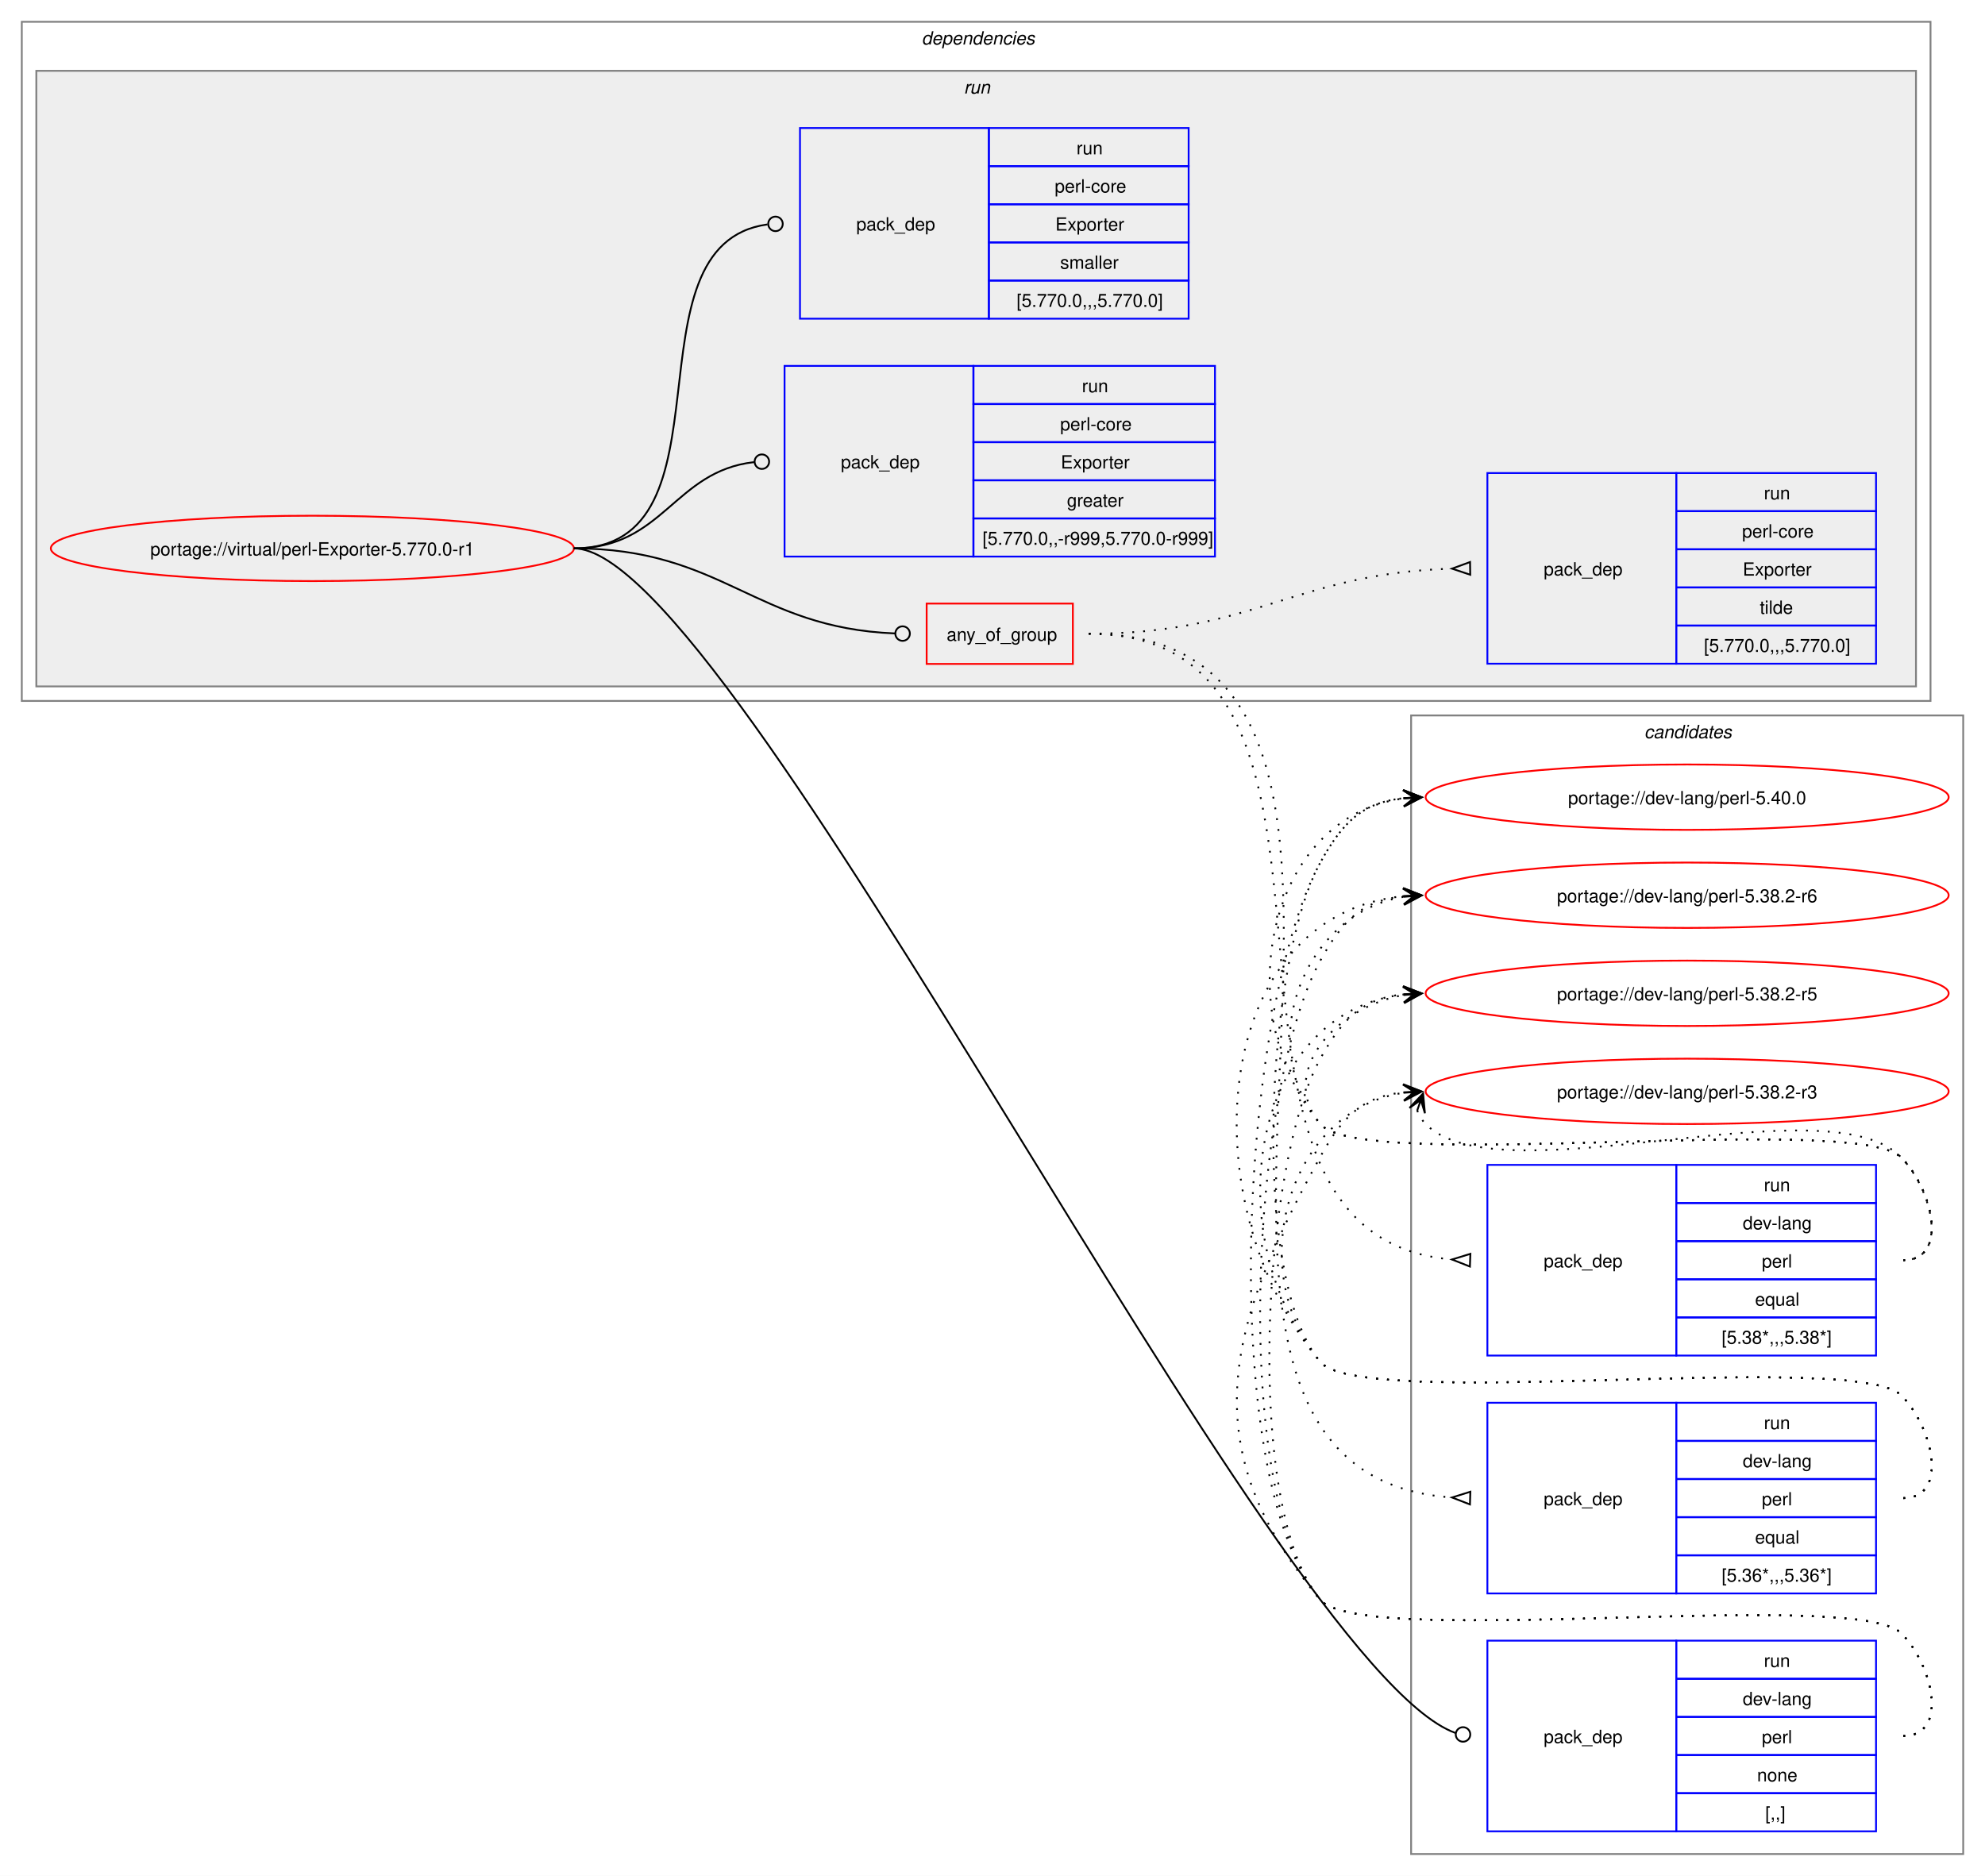
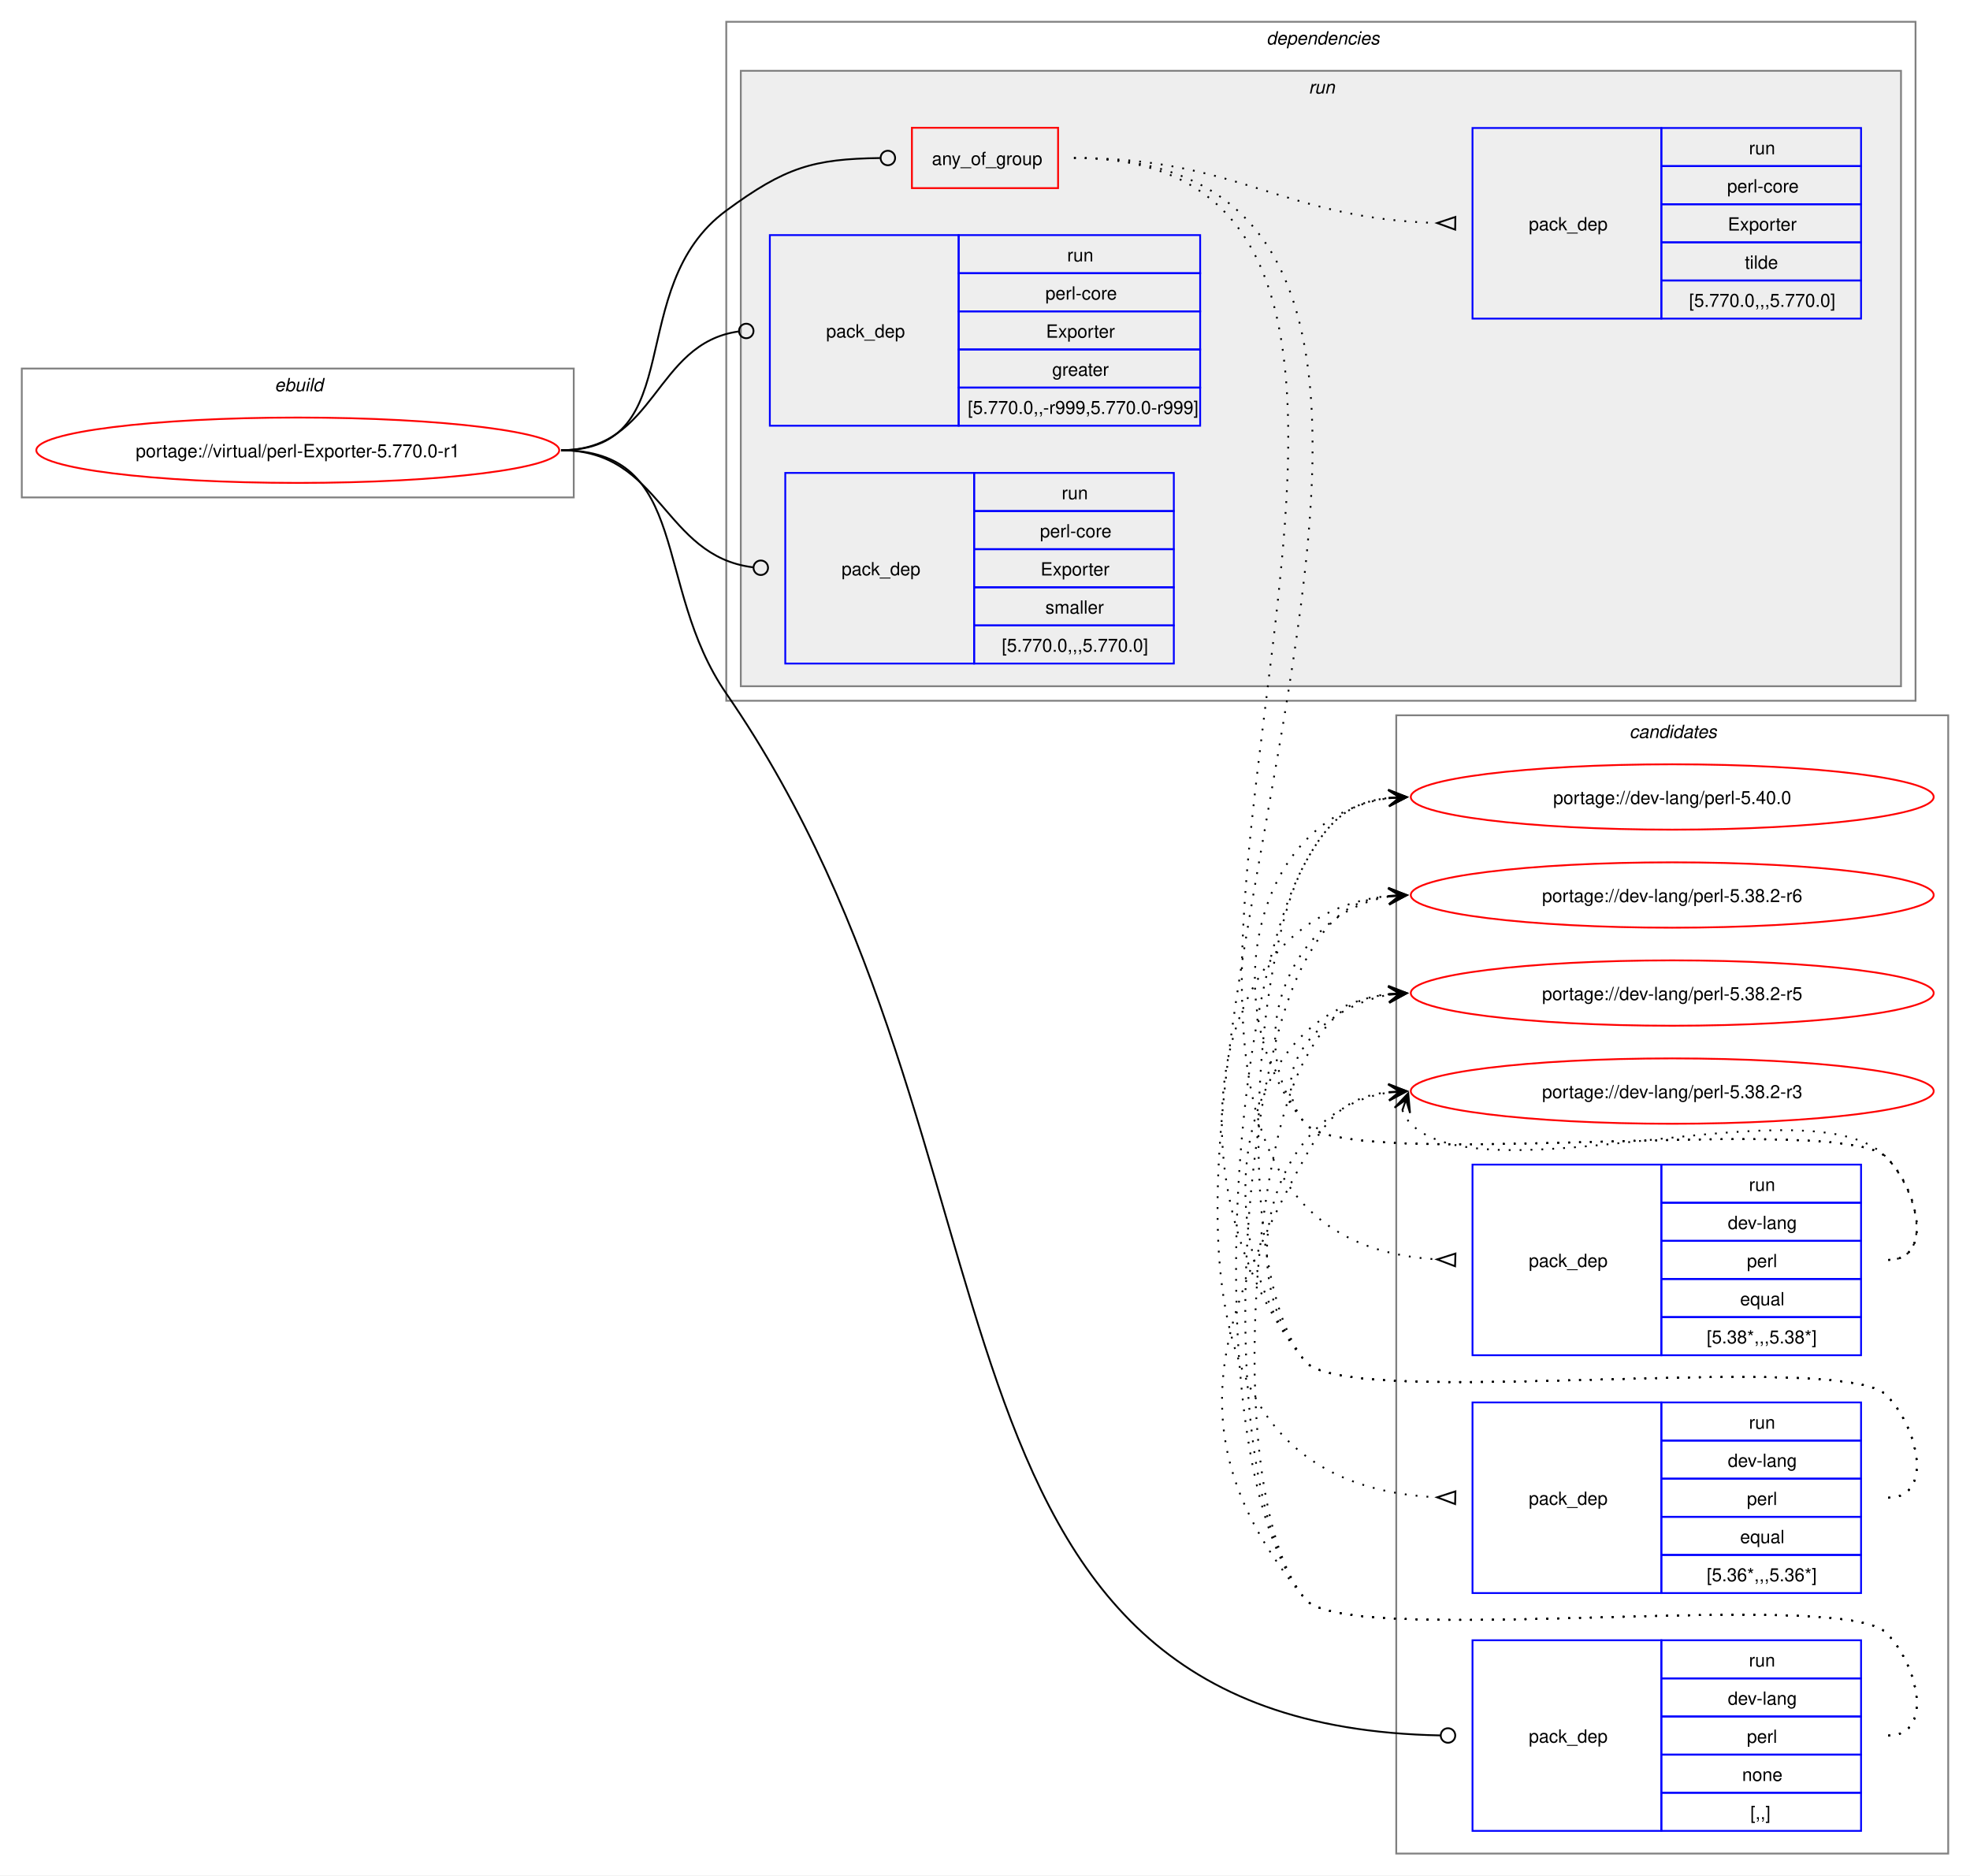
- <svg xmlns="http://www.w3.org/2000/svg" xmlns:xlink="http://www.w3.org/1999/xlink" width="1093pt" height="1033pt" viewBox="0.00 0.00 1093.00 1033.00">
+ <svg xmlns="http://www.w3.org/2000/svg" xmlns:xlink="http://www.w3.org/1999/xlink" width="1085pt" height="1033pt" viewBox="0.00 0.00 1085.00 1033.00">
  <g id="graph0" class="graph" transform="scale(1 1) rotate(0) translate(4 1029)">
-     <polygon fill="white" stroke="none" points="-4,4 -4,-1029 1089,-1029 1089,4 -4,4" />
+     <polygon fill="white" stroke="none" points="-4,4 -4,-1029 1081,-1029 1081,4 -4,4" />
    <g id="clust13" class="cluster">
-       <polygon fill="none" stroke="gray" points="773,-8 773,-635 1077,-635 1077,-8 773,-8" />
-       <text text-anchor="start" x="901.38" y="-622.5" font-family="Helvetica,sans-Serif" font-style="italic" font-size="10.00">candidates</text>
+       <polygon fill="none" stroke="gray" points="765,-8 765,-635 1069,-635 1069,-8 765,-8" />
+       <text text-anchor="start" x="893.38" y="-622.5" font-family="Helvetica,sans-Serif" font-style="italic" font-size="10.00">candidates</text>
+     </g>
+     <g id="clust1" class="cluster">
+       <polygon fill="none" stroke="gray" points="8,-755 8,-826 312,-826 312,-755 8,-755" />
+       <text text-anchor="start" x="147.25" y="-813.5" font-family="Helvetica,sans-Serif" font-style="italic" font-size="10.00">ebuild</text>
    </g>
    <g id="clust2" class="cluster">
-       <polygon fill="none" stroke="gray" points="8,-643 8,-1017 1059,-1017 1059,-643 8,-643" />
-       <text text-anchor="start" x="503.5" y="-1004.5" font-family="Helvetica,sans-Serif" font-style="italic" font-size="10.00">dependencies</text>
+       <polygon fill="none" stroke="gray" points="396,-643 396,-1017 1051,-1017 1051,-643 396,-643" />
+       <text text-anchor="start" x="693.5" y="-1004.5" font-family="Helvetica,sans-Serif" font-style="italic" font-size="10.00">dependencies</text>
    </g>
    <g id="clust5" class="cluster">
-       <polygon fill="#eeeeee" stroke="gray" points="16,-651 16,-990 1051,-990 1051,-651 16,-651" />
-       <text text-anchor="start" x="526.75" y="-977.5" font-family="Helvetica,sans-Serif" font-style="italic" font-size="10.00">run</text>
+       <polygon fill="#eeeeee" stroke="gray" points="404,-651 404,-990 1043,-990 1043,-651 404,-651" />
+       <text text-anchor="start" x="716.75" y="-977.5" font-family="Helvetica,sans-Serif" font-style="italic" font-size="10.00">run</text>
    </g>
    <g id="node1" class="node">
      <g id="a_node1">
        <a xlink:href="../virtual/perl-Exporter-5.770.0-r1.svg" xlink:title="portage://virtual/perl-Exporter-5.770.0-r1">
-           <ellipse fill="none" stroke="red" cx="168" cy="-727" rx="144" ry="18" />
-           <text text-anchor="middle" x="168" y="-723.12" font-family="Helvetica,sans-Serif" font-size="10.00">portage://virtual/perl-Exporter-5.770.0-r1</text>
+           <ellipse fill="none" stroke="red" cx="160" cy="-781" rx="144" ry="18" />
+           <text text-anchor="middle" x="160" y="-777.12" font-family="Helvetica,sans-Serif" font-size="10.00">portage://virtual/perl-Exporter-5.770.0-r1</text>
        </a>
      </g>
    </g>
    <g id="node2" class="node">
-       <polygon fill="none" stroke="red" points="506.25,-663.38 506.25,-696.62 586.75,-696.62 586.75,-663.38 506.25,-663.38" />
-       <text text-anchor="start" x="517.25" y="-676.12" font-family="Helvetica,sans-Serif" font-size="10.00">any_of_group</text>
+       <polygon fill="none" stroke="red" points="498.25,-925.38 498.25,-958.62 578.75,-958.62 578.75,-925.38 498.25,-925.38" />
+       <text text-anchor="start" x="509.25" y="-938.12" font-family="Helvetica,sans-Serif" font-size="10.00">any_of_group</text>
    </g>
    <g id="edge4" class="edge">
-       <path fill="none" stroke="black" d="M312,-727C394.06,-727 411.28,-683.25 488.78,-680.17" />
-       <ellipse fill="none" stroke="black" cx="493" cy="-680.09" rx="4" ry="4" />
+       <path fill="none" stroke="black" d="M305,-781C376.26,-781 338.59,-870.79 396,-913 428.59,-936.96 443.79,-941.43 480.73,-941.95" />
+       <ellipse fill="none" stroke="black" cx="485" cy="-941.97" rx="4" ry="4" />
    </g>
    <g id="node6" class="node">
-       <polygon fill="none" stroke="blue" points="815,-20.5 815,-125.5 919,-125.5 919,-20.5 815,-20.5" />
-       <text text-anchor="start" x="846" y="-69.12" font-family="Helvetica,sans-Serif" font-size="10.00">pack_dep</text>
-       <polygon fill="none" stroke="blue" points="919,-104.5 919,-125.5 1029,-125.5 1029,-104.5 919,-104.5" />
-       <text text-anchor="start" x="967.25" y="-111" font-family="Helvetica,sans-Serif" font-size="10.00">run</text>
-       <polygon fill="none" stroke="blue" points="919,-83.5 919,-104.5 1029,-104.5 1029,-83.5 919,-83.5" />
-       <text text-anchor="start" x="955.62" y="-90" font-family="Helvetica,sans-Serif" font-size="10.00">dev-lang</text>
-       <polygon fill="none" stroke="blue" points="919,-62.5 919,-83.5 1029,-83.5 1029,-62.5 919,-62.5" />
-       <text text-anchor="start" x="966.12" y="-69" font-family="Helvetica,sans-Serif" font-size="10.00">perl</text>
-       <polygon fill="none" stroke="blue" points="919,-41.5 919,-62.5 1029,-62.5 1029,-41.5 919,-41.5" />
-       <text text-anchor="start" x="963.5" y="-48" font-family="Helvetica,sans-Serif" font-size="10.00">none</text>
-       <polygon fill="none" stroke="blue" points="919,-20.5 919,-41.5 1029,-41.5 1029,-20.5 919,-20.5" />
-       <text text-anchor="start" x="968" y="-27" font-family="Helvetica,sans-Serif" font-size="10.00">[,,]</text>
+       <polygon fill="none" stroke="blue" points="807,-20.5 807,-125.5 911,-125.5 911,-20.5 807,-20.5" />
+       <text text-anchor="start" x="838" y="-69.12" font-family="Helvetica,sans-Serif" font-size="10.00">pack_dep</text>
+       <polygon fill="none" stroke="blue" points="911,-104.5 911,-125.5 1021,-125.5 1021,-104.5 911,-104.5" />
+       <text text-anchor="start" x="959.25" y="-111" font-family="Helvetica,sans-Serif" font-size="10.00">run</text>
+       <polygon fill="none" stroke="blue" points="911,-83.5 911,-104.5 1021,-104.5 1021,-83.5 911,-83.5" />
+       <text text-anchor="start" x="947.62" y="-90" font-family="Helvetica,sans-Serif" font-size="10.00">dev-lang</text>
+       <polygon fill="none" stroke="blue" points="911,-62.5 911,-83.5 1021,-83.5 1021,-62.5 911,-62.5" />
+       <text text-anchor="start" x="958.12" y="-69" font-family="Helvetica,sans-Serif" font-size="10.00">perl</text>
+       <polygon fill="none" stroke="blue" points="911,-41.5 911,-62.5 1021,-62.5 1021,-41.5 911,-41.5" />
+       <text text-anchor="start" x="955.5" y="-48" font-family="Helvetica,sans-Serif" font-size="10.00">none</text>
+       <polygon fill="none" stroke="blue" points="911,-20.5 911,-41.5 1021,-41.5 1021,-20.5 911,-20.5" />
+       <text text-anchor="start" x="960" y="-27" font-family="Helvetica,sans-Serif" font-size="10.00">[,,]</text>
    </g>
    <g id="edge5" class="edge">
-       <path fill="none" stroke="black" d="M312,-727C400.4,-727 696.85,-110.76 797.44,-74.65" />
-       <ellipse fill="none" stroke="black" cx="801.58" cy="-73.85" rx="4" ry="4" />
+       <path fill="none" stroke="black" d="M305,-781C376.99,-781 355.13,-706.26 396,-647 571.19,-392.99 488.12,-78.89 789.43,-73.08" />
+       <ellipse fill="none" stroke="black" cx="793.5" cy="-73.04" rx="4" ry="4" />
    </g>
    <g id="node7" class="node">
-       <polygon fill="none" stroke="blue" points="428,-722.5 428,-827.5 532,-827.5 532,-722.5 428,-722.5" />
-       <text text-anchor="start" x="459" y="-771.12" font-family="Helvetica,sans-Serif" font-size="10.00">pack_dep</text>
-       <polygon fill="none" stroke="blue" points="532,-806.5 532,-827.5 665,-827.5 665,-806.5 532,-806.5" />
-       <text text-anchor="start" x="591.75" y="-813" font-family="Helvetica,sans-Serif" font-size="10.00">run</text>
-       <polygon fill="none" stroke="blue" points="532,-785.5 532,-806.5 665,-806.5 665,-785.5 532,-785.5" />
-       <text text-anchor="start" x="579.75" y="-792" font-family="Helvetica,sans-Serif" font-size="10.00">perl-core</text>
-       <polygon fill="none" stroke="blue" points="532,-764.5 532,-785.5 665,-785.5 665,-764.5 532,-764.5" />
-       <text text-anchor="start" x="580.12" y="-771" font-family="Helvetica,sans-Serif" font-size="10.00">Exporter</text>
-       <polygon fill="none" stroke="blue" points="532,-743.5 532,-764.5 665,-764.5 665,-743.5 532,-743.5" />
-       <text text-anchor="start" x="583.5" y="-750" font-family="Helvetica,sans-Serif" font-size="10.00">greater</text>
-       <polygon fill="none" stroke="blue" points="532,-722.5 532,-743.5 665,-743.5 665,-722.5 532,-722.5" />
-       <text text-anchor="start" x="537" y="-729" font-family="Helvetica,sans-Serif" font-size="10.00">[5.770.0,,-r999,5.770.0-r999]</text>
+       <polygon fill="none" stroke="blue" points="420,-794.5 420,-899.5 524,-899.5 524,-794.5 420,-794.5" />
+       <text text-anchor="start" x="451" y="-843.12" font-family="Helvetica,sans-Serif" font-size="10.00">pack_dep</text>
+       <polygon fill="none" stroke="blue" points="524,-878.5 524,-899.5 657,-899.5 657,-878.5 524,-878.5" />
+       <text text-anchor="start" x="583.75" y="-885" font-family="Helvetica,sans-Serif" font-size="10.00">run</text>
+       <polygon fill="none" stroke="blue" points="524,-857.5 524,-878.5 657,-878.5 657,-857.5 524,-857.5" />
+       <text text-anchor="start" x="571.75" y="-864" font-family="Helvetica,sans-Serif" font-size="10.00">perl-core</text>
+       <polygon fill="none" stroke="blue" points="524,-836.5 524,-857.5 657,-857.5 657,-836.5 524,-836.5" />
+       <text text-anchor="start" x="572.12" y="-843" font-family="Helvetica,sans-Serif" font-size="10.00">Exporter</text>
+       <polygon fill="none" stroke="blue" points="524,-815.5 524,-836.5 657,-836.5 657,-815.5 524,-815.5" />
+       <text text-anchor="start" x="575.5" y="-822" font-family="Helvetica,sans-Serif" font-size="10.00">greater</text>
+       <polygon fill="none" stroke="blue" points="524,-794.5 524,-815.5 657,-815.5 657,-794.5 524,-794.5" />
+       <text text-anchor="start" x="529" y="-801" font-family="Helvetica,sans-Serif" font-size="10.00">[5.770.0,,-r999,5.770.0-r999]</text>
    </g>
    <g id="edge6" class="edge">
-       <path fill="none" stroke="black" d="M312,-727C361.45,-727 366.96,-769.54 411.26,-774.52" />
-       <ellipse fill="none" stroke="black" cx="415.51" cy="-774.76" rx="4" ry="4" />
+       <path fill="none" stroke="black" d="M305,-781C357.53,-781 356.17,-839.74 402.6,-846.39" />
+       <ellipse fill="none" stroke="black" cx="407.01" cy="-846.69" rx="4" ry="4" />
    </g>
    <g id="node8" class="node">
-       <polygon fill="none" stroke="blue" points="436.5,-853.5 436.5,-958.5 540.5,-958.5 540.5,-853.5 436.5,-853.5" />
-       <text text-anchor="start" x="467.5" y="-902.12" font-family="Helvetica,sans-Serif" font-size="10.00">pack_dep</text>
-       <polygon fill="none" stroke="blue" points="540.5,-937.5 540.5,-958.5 650.5,-958.5 650.5,-937.5 540.5,-937.5" />
-       <text text-anchor="start" x="588.75" y="-944" font-family="Helvetica,sans-Serif" font-size="10.00">run</text>
-       <polygon fill="none" stroke="blue" points="540.5,-916.5 540.5,-937.5 650.5,-937.5 650.5,-916.5 540.5,-916.5" />
-       <text text-anchor="start" x="576.75" y="-923" font-family="Helvetica,sans-Serif" font-size="10.00">perl-core</text>
-       <polygon fill="none" stroke="blue" points="540.5,-895.5 540.5,-916.5 650.5,-916.5 650.5,-895.5 540.5,-895.5" />
-       <text text-anchor="start" x="577.12" y="-902" font-family="Helvetica,sans-Serif" font-size="10.00">Exporter</text>
-       <polygon fill="none" stroke="blue" points="540.5,-874.5 540.5,-895.5 650.5,-895.5 650.5,-874.5 540.5,-874.5" />
-       <text text-anchor="start" x="579.75" y="-881" font-family="Helvetica,sans-Serif" font-size="10.00">smaller</text>
-       <polygon fill="none" stroke="blue" points="540.5,-853.5 540.5,-874.5 650.5,-874.5 650.5,-853.5 540.5,-853.5" />
-       <text text-anchor="start" x="555.75" y="-860" font-family="Helvetica,sans-Serif" font-size="10.00">[5.770.0,,,5.770.0]</text>
+       <polygon fill="none" stroke="blue" points="428.5,-663.5 428.5,-768.5 532.5,-768.5 532.5,-663.5 428.5,-663.5" />
+       <text text-anchor="start" x="459.5" y="-712.12" font-family="Helvetica,sans-Serif" font-size="10.00">pack_dep</text>
+       <polygon fill="none" stroke="blue" points="532.5,-747.5 532.5,-768.5 642.5,-768.5 642.5,-747.5 532.5,-747.5" />
+       <text text-anchor="start" x="580.75" y="-754" font-family="Helvetica,sans-Serif" font-size="10.00">run</text>
+       <polygon fill="none" stroke="blue" points="532.5,-726.5 532.5,-747.5 642.5,-747.5 642.5,-726.5 532.5,-726.5" />
+       <text text-anchor="start" x="568.75" y="-733" font-family="Helvetica,sans-Serif" font-size="10.00">perl-core</text>
+       <polygon fill="none" stroke="blue" points="532.5,-705.5 532.5,-726.5 642.5,-726.5 642.5,-705.5 532.5,-705.5" />
+       <text text-anchor="start" x="569.12" y="-712" font-family="Helvetica,sans-Serif" font-size="10.00">Exporter</text>
+       <polygon fill="none" stroke="blue" points="532.5,-684.5 532.5,-705.5 642.5,-705.5 642.5,-684.5 532.5,-684.5" />
+       <text text-anchor="start" x="571.75" y="-691" font-family="Helvetica,sans-Serif" font-size="10.00">smaller</text>
+       <polygon fill="none" stroke="blue" points="532.5,-663.5 532.5,-684.5 642.5,-684.5 642.5,-663.5 532.5,-663.5" />
+       <text text-anchor="start" x="547.75" y="-670" font-family="Helvetica,sans-Serif" font-size="10.00">[5.770.0,,,5.770.0]</text>
    </g>
    <g id="edge7" class="edge">
-       <path fill="none" stroke="black" d="M312,-727C403.54,-727 337.54,-894.31 418.61,-905.42" />
-       <ellipse fill="none" stroke="black" cx="423.01" cy="-905.71" rx="4" ry="4" />
+       <path fill="none" stroke="black" d="M305,-781C360.43,-781 361.08,-722.67 410.73,-716.52" />
+       <ellipse fill="none" stroke="black" cx="415.01" cy="-716.27" rx="4" ry="4" />
    </g>
    <g id="node3" class="node">
-       <polygon fill="none" stroke="blue" points="815,-282.5 815,-387.5 919,-387.5 919,-282.5 815,-282.5" />
-       <text text-anchor="start" x="846" y="-331.12" font-family="Helvetica,sans-Serif" font-size="10.00">pack_dep</text>
-       <polygon fill="none" stroke="blue" points="919,-366.5 919,-387.5 1029,-387.5 1029,-366.5 919,-366.5" />
-       <text text-anchor="start" x="967.25" y="-373" font-family="Helvetica,sans-Serif" font-size="10.00">run</text>
-       <polygon fill="none" stroke="blue" points="919,-345.5 919,-366.5 1029,-366.5 1029,-345.5 919,-345.5" />
-       <text text-anchor="start" x="955.62" y="-352" font-family="Helvetica,sans-Serif" font-size="10.00">dev-lang</text>
-       <polygon fill="none" stroke="blue" points="919,-324.5 919,-345.5 1029,-345.5 1029,-324.5 919,-324.5" />
-       <text text-anchor="start" x="966.12" y="-331" font-family="Helvetica,sans-Serif" font-size="10.00">perl</text>
-       <polygon fill="none" stroke="blue" points="919,-303.5 919,-324.5 1029,-324.5 1029,-303.5 919,-303.5" />
-       <text text-anchor="start" x="962.38" y="-310" font-family="Helvetica,sans-Serif" font-size="10.00">equal</text>
-       <polygon fill="none" stroke="blue" points="919,-282.5 919,-303.5 1029,-303.5 1029,-282.5 919,-282.5" />
-       <text text-anchor="start" x="944" y="-289" font-family="Helvetica,sans-Serif" font-size="10.00">[5.38*,,,5.38*]</text>
+       <polygon fill="none" stroke="blue" points="807,-282.5 807,-387.5 911,-387.5 911,-282.5 807,-282.5" />
+       <text text-anchor="start" x="838" y="-331.12" font-family="Helvetica,sans-Serif" font-size="10.00">pack_dep</text>
+       <polygon fill="none" stroke="blue" points="911,-366.5 911,-387.5 1021,-387.5 1021,-366.5 911,-366.5" />
+       <text text-anchor="start" x="959.25" y="-373" font-family="Helvetica,sans-Serif" font-size="10.00">run</text>
+       <polygon fill="none" stroke="blue" points="911,-345.5 911,-366.5 1021,-366.5 1021,-345.5 911,-345.5" />
+       <text text-anchor="start" x="947.62" y="-352" font-family="Helvetica,sans-Serif" font-size="10.00">dev-lang</text>
+       <polygon fill="none" stroke="blue" points="911,-324.5 911,-345.5 1021,-345.5 1021,-324.5 911,-324.5" />
+       <text text-anchor="start" x="958.12" y="-331" font-family="Helvetica,sans-Serif" font-size="10.00">perl</text>
+       <polygon fill="none" stroke="blue" points="911,-303.5 911,-324.5 1021,-324.5 1021,-303.5 911,-303.5" />
+       <text text-anchor="start" x="954.38" y="-310" font-family="Helvetica,sans-Serif" font-size="10.00">equal</text>
+       <polygon fill="none" stroke="blue" points="911,-282.5 911,-303.5 1021,-303.5 1021,-282.5 911,-282.5" />
+       <text text-anchor="start" x="936" y="-289" font-family="Helvetica,sans-Serif" font-size="10.00">[5.38*,,,5.38*]</text>
    </g>
    <g id="edge1" class="edge">
-       <path fill="none" stroke="black" stroke-dasharray="1,5" d="M595.5,-680C771.61,-680 632.06,-348.34 795.85,-335.39" />
-       <polygon fill="none" stroke="black" points="805.63,-338.52 795.51,-335.4 805.37,-331.52 805.63,-338.52" />
+       <path fill="none" stroke="black" stroke-dasharray="1,5" d="M587.5,-942C869.41,-942 521.51,-350.31 787.43,-335.29" />
+       <polygon fill="none" stroke="black" points="797.6,-338.51 787.5,-335.29 797.4,-331.52 797.6,-338.51" />
    </g>
    <g id="node4" class="node">
-       <polygon fill="none" stroke="blue" points="815,-151.5 815,-256.5 919,-256.5 919,-151.5 815,-151.5" />
-       <text text-anchor="start" x="846" y="-200.12" font-family="Helvetica,sans-Serif" font-size="10.00">pack_dep</text>
-       <polygon fill="none" stroke="blue" points="919,-235.5 919,-256.5 1029,-256.5 1029,-235.5 919,-235.5" />
-       <text text-anchor="start" x="967.25" y="-242" font-family="Helvetica,sans-Serif" font-size="10.00">run</text>
-       <polygon fill="none" stroke="blue" points="919,-214.5 919,-235.5 1029,-235.5 1029,-214.5 919,-214.5" />
-       <text text-anchor="start" x="955.62" y="-221" font-family="Helvetica,sans-Serif" font-size="10.00">dev-lang</text>
-       <polygon fill="none" stroke="blue" points="919,-193.5 919,-214.5 1029,-214.5 1029,-193.5 919,-193.5" />
-       <text text-anchor="start" x="966.12" y="-200" font-family="Helvetica,sans-Serif" font-size="10.00">perl</text>
-       <polygon fill="none" stroke="blue" points="919,-172.5 919,-193.5 1029,-193.5 1029,-172.5 919,-172.5" />
-       <text text-anchor="start" x="962.38" y="-179" font-family="Helvetica,sans-Serif" font-size="10.00">equal</text>
-       <polygon fill="none" stroke="blue" points="919,-151.5 919,-172.5 1029,-172.5 1029,-151.5 919,-151.5" />
-       <text text-anchor="start" x="944" y="-158" font-family="Helvetica,sans-Serif" font-size="10.00">[5.36*,,,5.36*]</text>
+       <polygon fill="none" stroke="blue" points="807,-151.5 807,-256.5 911,-256.5 911,-151.5 807,-151.5" />
+       <text text-anchor="start" x="838" y="-200.12" font-family="Helvetica,sans-Serif" font-size="10.00">pack_dep</text>
+       <polygon fill="none" stroke="blue" points="911,-235.5 911,-256.5 1021,-256.5 1021,-235.5 911,-235.5" />
+       <text text-anchor="start" x="959.25" y="-242" font-family="Helvetica,sans-Serif" font-size="10.00">run</text>
+       <polygon fill="none" stroke="blue" points="911,-214.5 911,-235.5 1021,-235.5 1021,-214.5 911,-214.5" />
+       <text text-anchor="start" x="947.62" y="-221" font-family="Helvetica,sans-Serif" font-size="10.00">dev-lang</text>
+       <polygon fill="none" stroke="blue" points="911,-193.5 911,-214.5 1021,-214.5 1021,-193.5 911,-193.5" />
+       <text text-anchor="start" x="958.12" y="-200" font-family="Helvetica,sans-Serif" font-size="10.00">perl</text>
+       <polygon fill="none" stroke="blue" points="911,-172.5 911,-193.5 1021,-193.5 1021,-172.5 911,-172.5" />
+       <text text-anchor="start" x="954.38" y="-179" font-family="Helvetica,sans-Serif" font-size="10.00">equal</text>
+       <polygon fill="none" stroke="blue" points="911,-151.5 911,-172.5 1021,-172.5 1021,-151.5 911,-151.5" />
+       <text text-anchor="start" x="936" y="-158" font-family="Helvetica,sans-Serif" font-size="10.00">[5.36*,,,5.36*]</text>
    </g>
    <g id="edge2" class="edge">
-       <path fill="none" stroke="black" stroke-dasharray="1,5" d="M595.5,-680C823.2,-680 582.44,-218.76 795.51,-204.35" />
-       <polygon fill="none" stroke="black" points="805.62,-207.51 795.51,-204.35 805.39,-200.52 805.62,-207.51" />
+       <path fill="none" stroke="black" stroke-dasharray="1,5" d="M587.5,-942C925.08,-942 466.51,-219.06 787.76,-204.23" />
+       <polygon fill="none" stroke="black" points="797.58,-207.51 787.5,-204.24 797.42,-200.51 797.58,-207.51" />
    </g>
    <g id="node5" class="node">
-       <polygon fill="none" stroke="blue" points="815,-663.5 815,-768.5 919,-768.5 919,-663.5 815,-663.5" />
-       <text text-anchor="start" x="846" y="-712.12" font-family="Helvetica,sans-Serif" font-size="10.00">pack_dep</text>
-       <polygon fill="none" stroke="blue" points="919,-747.5 919,-768.5 1029,-768.5 1029,-747.5 919,-747.5" />
-       <text text-anchor="start" x="967.25" y="-754" font-family="Helvetica,sans-Serif" font-size="10.00">run</text>
-       <polygon fill="none" stroke="blue" points="919,-726.5 919,-747.5 1029,-747.5 1029,-726.5 919,-726.5" />
-       <text text-anchor="start" x="955.25" y="-733" font-family="Helvetica,sans-Serif" font-size="10.00">perl-core</text>
-       <polygon fill="none" stroke="blue" points="919,-705.5 919,-726.5 1029,-726.5 1029,-705.5 919,-705.5" />
-       <text text-anchor="start" x="955.62" y="-712" font-family="Helvetica,sans-Serif" font-size="10.00">Exporter</text>
-       <polygon fill="none" stroke="blue" points="919,-684.5 919,-705.5 1029,-705.5 1029,-684.5 919,-684.5" />
-       <text text-anchor="start" x="965" y="-691" font-family="Helvetica,sans-Serif" font-size="10.00">tilde</text>
-       <polygon fill="none" stroke="blue" points="919,-663.5 919,-684.5 1029,-684.5 1029,-663.5 919,-663.5" />
-       <text text-anchor="start" x="934.25" y="-670" font-family="Helvetica,sans-Serif" font-size="10.00">[5.770.0,,,5.770.0]</text>
+       <polygon fill="none" stroke="blue" points="807,-853.5 807,-958.5 911,-958.5 911,-853.5 807,-853.5" />
+       <text text-anchor="start" x="838" y="-902.12" font-family="Helvetica,sans-Serif" font-size="10.00">pack_dep</text>
+       <polygon fill="none" stroke="blue" points="911,-937.5 911,-958.5 1021,-958.5 1021,-937.5 911,-937.5" />
+       <text text-anchor="start" x="959.25" y="-944" font-family="Helvetica,sans-Serif" font-size="10.00">run</text>
+       <polygon fill="none" stroke="blue" points="911,-916.5 911,-937.5 1021,-937.5 1021,-916.5 911,-916.5" />
+       <text text-anchor="start" x="947.25" y="-923" font-family="Helvetica,sans-Serif" font-size="10.00">perl-core</text>
+       <polygon fill="none" stroke="blue" points="911,-895.5 911,-916.5 1021,-916.5 1021,-895.5 911,-895.5" />
+       <text text-anchor="start" x="947.62" y="-902" font-family="Helvetica,sans-Serif" font-size="10.00">Exporter</text>
+       <polygon fill="none" stroke="blue" points="911,-874.5 911,-895.5 1021,-895.5 1021,-874.5 911,-874.5" />
+       <text text-anchor="start" x="957" y="-881" font-family="Helvetica,sans-Serif" font-size="10.00">tilde</text>
+       <polygon fill="none" stroke="blue" points="911,-853.5 911,-874.5 1021,-874.5 1021,-853.5 911,-853.5" />
+       <text text-anchor="start" x="926.25" y="-860" font-family="Helvetica,sans-Serif" font-size="10.00">[5.770.0,,,5.770.0]</text>
    </g>
    <g id="edge3" class="edge">
-       <path fill="none" stroke="black" stroke-dasharray="1,5" d="M595.5,-680C686.8,-680 709.4,-713.31 795.47,-715.85" />
-       <polygon fill="none" stroke="black" points="805.45,-719.49 795.5,-715.85 805.55,-712.49 805.45,-719.49" />
+       <path fill="none" stroke="black" stroke-dasharray="1,5" d="M587.5,-942C678.8,-942 701.4,-908.69 787.47,-906.15" />
+       <polygon fill="none" stroke="black" points="797.55,-909.51 787.5,-906.15 797.45,-902.51 797.55,-909.51" />
    </g>
    <g id="node9" class="node">
      <g id="a_node9">
        <a xlink:href="../dev-lang/perl-5.40.0.svg" xlink:title="portage://dev-lang/perl-5.40.0">
-           <ellipse fill="none" stroke="red" cx="925" cy="-590" rx="144" ry="18" />
-           <text text-anchor="middle" x="925" y="-586.12" font-family="Helvetica,sans-Serif" font-size="10.00">portage://dev-lang/perl-5.40.0</text>
+           <ellipse fill="none" stroke="red" cx="917" cy="-590" rx="144" ry="18" />
+           <text text-anchor="middle" x="917" y="-586.12" font-family="Helvetica,sans-Serif" font-size="10.00">portage://dev-lang/perl-5.40.0</text>
        </a>
      </g>
    </g>
    <g id="edge8" class="edge">
-       <path fill="none" stroke="black" stroke-dasharray="1,5" d="M1044,-335C1069.12,-335 1060.6,-373.59 1043,-391.5 1018.04,-416.9 745.84,-382.68 723,-410 671.59,-471.49 693.83,-579.72 769.04,-589.32" />
-       <polygon fill="black" stroke="black" points="778.78,-589.92 768.52,-593.79 775.01,-589.69 768.8,-589.3 768.8,-589.3 768.8,-589.3 775.01,-589.69 769.08,-584.81 778.78,-589.92" />
+       <path fill="none" stroke="black" stroke-dasharray="1,5" d="M1036,-335C1061.12,-335 1052.6,-373.59 1035,-391.5 1010.04,-416.9 737.84,-382.68 715,-410 663.59,-471.49 685.83,-579.72 761.04,-589.32" />
+       <polygon fill="black" stroke="black" points="770.78,-589.92 760.52,-593.79 767.01,-589.69 760.8,-589.3 760.8,-589.3 760.8,-589.3 767.01,-589.69 761.08,-584.81 770.78,-589.92" />
    </g>
    <g id="node10" class="node">
      <g id="a_node10">
        <a xlink:href="../dev-lang/perl-5.38.2-r6.svg" xlink:title="portage://dev-lang/perl-5.38.2-r6">
-           <ellipse fill="none" stroke="red" cx="925" cy="-536" rx="144" ry="18" />
-           <text text-anchor="middle" x="925" y="-532.12" font-family="Helvetica,sans-Serif" font-size="10.00">portage://dev-lang/perl-5.38.2-r6</text>
+           <ellipse fill="none" stroke="red" cx="917" cy="-536" rx="144" ry="18" />
+           <text text-anchor="middle" x="917" y="-532.12" font-family="Helvetica,sans-Serif" font-size="10.00">portage://dev-lang/perl-5.38.2-r6</text>
        </a>
      </g>
    </g>
    <g id="edge9" class="edge">
-       <path fill="none" stroke="black" stroke-dasharray="1,5" d="M1044,-335C1069.12,-335 1060.6,-373.59 1043,-391.5 1018.04,-416.9 745.84,-382.68 723,-410 685.96,-454.3 714.58,-526.57 769.14,-535.16" />
-       <polygon fill="black" stroke="black" points="778.79,-535.91 768.47,-539.62 775.01,-535.61 768.82,-535.13 768.82,-535.13 768.82,-535.13 775.01,-535.61 769.16,-530.65 778.79,-535.91" />
+       <path fill="none" stroke="black" stroke-dasharray="1,5" d="M1036,-335C1061.12,-335 1052.6,-373.59 1035,-391.5 1010.04,-416.9 737.84,-382.68 715,-410 677.96,-454.3 706.58,-526.57 761.14,-535.16" />
+       <polygon fill="black" stroke="black" points="770.79,-535.91 760.47,-539.62 767.01,-535.61 760.82,-535.13 760.82,-535.13 760.82,-535.13 767.01,-535.61 761.16,-530.65 770.79,-535.91" />
    </g>
    <g id="node11" class="node">
      <g id="a_node11">
        <a xlink:href="../dev-lang/perl-5.38.2-r5.svg" xlink:title="portage://dev-lang/perl-5.38.2-r5">
-           <ellipse fill="none" stroke="red" cx="925" cy="-482" rx="144" ry="18" />
-           <text text-anchor="middle" x="925" y="-478.12" font-family="Helvetica,sans-Serif" font-size="10.00">portage://dev-lang/perl-5.38.2-r5</text>
+           <ellipse fill="none" stroke="red" cx="917" cy="-482" rx="144" ry="18" />
+           <text text-anchor="middle" x="917" y="-478.12" font-family="Helvetica,sans-Serif" font-size="10.00">portage://dev-lang/perl-5.38.2-r5</text>
        </a>
      </g>
    </g>
    <g id="edge10" class="edge">
-       <path fill="none" stroke="black" stroke-dasharray="1,5" d="M1044,-335C1069.12,-335 1060.6,-373.59 1043,-391.5 1018.04,-416.9 745.84,-382.68 723,-410 699.17,-438.5 732.13,-474.76 769.01,-481.05" />
-       <polygon fill="black" stroke="black" points="778.79,-481.9 768.44,-485.52 775.02,-481.57 768.82,-481.03 768.82,-481.03 768.82,-481.03 775.02,-481.57 769.21,-476.55 778.79,-481.9" />
+       <path fill="none" stroke="black" stroke-dasharray="1,5" d="M1036,-335C1061.12,-335 1052.6,-373.59 1035,-391.5 1010.04,-416.9 737.84,-382.68 715,-410 691.17,-438.5 724.13,-474.76 761.01,-481.05" />
+       <polygon fill="black" stroke="black" points="770.79,-481.9 760.44,-485.52 767.02,-481.57 760.82,-481.03 760.82,-481.03 760.82,-481.03 767.02,-481.57 761.21,-476.55 770.79,-481.9" />
    </g>
    <g id="node12" class="node">
      <g id="a_node12">
        <a xlink:href="../dev-lang/perl-5.38.2-r3.svg" xlink:title="portage://dev-lang/perl-5.38.2-r3">
-           <ellipse fill="none" stroke="red" cx="925" cy="-428" rx="144" ry="18" />
-           <text text-anchor="middle" x="925" y="-424.12" font-family="Helvetica,sans-Serif" font-size="10.00">portage://dev-lang/perl-5.38.2-r3</text>
+           <ellipse fill="none" stroke="red" cx="917" cy="-428" rx="144" ry="18" />
+           <text text-anchor="middle" x="917" y="-424.12" font-family="Helvetica,sans-Serif" font-size="10.00">portage://dev-lang/perl-5.38.2-r3</text>
        </a>
      </g>
    </g>
    <g id="edge11" class="edge">
-       <path fill="none" stroke="black" stroke-dasharray="1,5" d="M776.37,-417.45C777.4,-414.7 779.07,-411.96 781,-410 821.96,-368.42 1002.83,-433.85 1043,-391.5 1060.28,-373.28 1069.12,-335 1044,-335" />
-       <polygon fill="black" stroke="black" points="779.6,-426.85 772.09,-418.86 778.37,-423.27 776.34,-417.39 776.34,-417.39 776.34,-417.39 778.37,-423.27 780.6,-415.93 779.6,-426.85" />
+       <path fill="none" stroke="black" stroke-dasharray="1,5" d="M768.37,-417.45C769.4,-414.7 771.07,-411.96 773,-410 813.96,-368.42 994.83,-433.85 1035,-391.5 1052.28,-373.28 1061.12,-335 1036,-335" />
+       <polygon fill="black" stroke="black" points="771.6,-426.85 764.09,-418.86 770.37,-423.27 768.34,-417.39 768.34,-417.39 768.34,-417.39 770.37,-423.27 772.6,-415.93 771.6,-426.85" />
    </g>
    <g id="edge12" class="edge">
-       <path fill="none" stroke="black" stroke-dasharray="1,5" d="M1044,-204C1069.12,-204 1060.6,-242.59 1043,-260.5 1018.04,-285.9 745.84,-251.68 723,-279 683.8,-325.88 693.5,-500.48 723,-554 735.54,-576.76 746.66,-587.12 768.94,-589.47" />
-       <polygon fill="black" stroke="black" points="778.78,-589.94 768.58,-593.96 775.01,-589.76 768.79,-589.46 768.79,-589.46 768.79,-589.46 775.01,-589.76 769.01,-584.97 778.78,-589.94" />
+       <path fill="none" stroke="black" stroke-dasharray="1,5" d="M1036,-204C1061.12,-204 1052.6,-242.59 1035,-260.5 1010.04,-285.9 737.84,-251.68 715,-279 675.8,-325.88 685.5,-500.48 715,-554 727.54,-576.76 738.66,-587.12 760.94,-589.47" />
+       <polygon fill="black" stroke="black" points="770.78,-589.94 760.58,-593.96 767.01,-589.76 760.79,-589.46 760.79,-589.46 760.79,-589.46 767.01,-589.76 761.01,-584.97 770.78,-589.94" />
    </g>
    <g id="edge13" class="edge">
-       <path fill="none" stroke="black" stroke-dasharray="1,5" d="M1044,-204C1069.12,-204 1060.6,-242.59 1043,-260.5 1018.04,-285.9 745.84,-251.68 723,-279 650.37,-365.87 662.13,-525.3 769.01,-535.49" />
-       <polygon fill="black" stroke="black" points="778.78,-535.94 768.58,-539.97 775.01,-535.77 768.79,-535.48 768.79,-535.48 768.79,-535.48 775.01,-535.77 769,-530.98 778.78,-535.94" />
+       <path fill="none" stroke="black" stroke-dasharray="1,5" d="M1036,-204C1061.12,-204 1052.6,-242.59 1035,-260.5 1010.04,-285.9 737.84,-251.68 715,-279 642.37,-365.87 654.13,-525.3 761.01,-535.49" />
+       <polygon fill="black" stroke="black" points="770.78,-535.94 760.58,-539.97 767.01,-535.77 760.79,-535.48 760.79,-535.48 760.79,-535.48 767.01,-535.77 761,-530.98 770.78,-535.94" />
    </g>
    <g id="edge14" class="edge">
-       <path fill="none" stroke="black" stroke-dasharray="1,5" d="M1044,-204C1069.12,-204 1060.6,-242.59 1043,-260.5 1018.04,-285.9 745.84,-251.68 723,-279 665.36,-347.95 684.51,-471.34 768.82,-481.35" />
-       <polygon fill="black" stroke="black" points="778.78,-481.93 768.54,-485.84 775.01,-481.71 768.8,-481.35 768.8,-481.35 768.8,-481.35 775.01,-481.71 769.06,-476.86 778.78,-481.93" />
+       <path fill="none" stroke="black" stroke-dasharray="1,5" d="M1036,-204C1061.12,-204 1052.6,-242.59 1035,-260.5 1010.04,-285.9 737.84,-251.68 715,-279 657.36,-347.95 676.51,-471.34 760.82,-481.35" />
+       <polygon fill="black" stroke="black" points="770.78,-481.93 760.54,-485.84 767.01,-481.71 760.8,-481.35 760.8,-481.35 760.8,-481.35 767.01,-481.71 761.06,-476.86 770.78,-481.93" />
    </g>
    <g id="edge15" class="edge">
-       <path fill="none" stroke="black" stroke-dasharray="1,5" d="M1044,-204C1069.12,-204 1060.6,-242.59 1043,-260.5 1018.04,-285.9 745.84,-251.68 723,-279 679.92,-330.53 705.98,-418.13 769.12,-427.23" />
-       <polygon fill="black" stroke="black" points="778.78,-427.91 768.49,-431.7 775.01,-427.65 768.81,-427.21 768.81,-427.21 768.81,-427.21 775.01,-427.65 769.13,-422.72 778.78,-427.91" />
+       <path fill="none" stroke="black" stroke-dasharray="1,5" d="M1036,-204C1061.12,-204 1052.6,-242.59 1035,-260.5 1010.04,-285.9 737.84,-251.68 715,-279 671.92,-330.53 697.98,-418.13 761.12,-427.23" />
+       <polygon fill="black" stroke="black" points="770.78,-427.91 760.49,-431.7 767.01,-427.65 760.81,-427.21 760.81,-427.21 760.81,-427.21 767.01,-427.65 761.13,-422.72 770.78,-427.91" />
    </g>
    <g id="edge16" class="edge">
-       <path fill="none" stroke="black" stroke-dasharray="1,5" d="M1044,-73C1069.12,-73 1060.6,-111.59 1043,-129.5 1018.04,-154.9 745.84,-120.68 723,-148 665.13,-217.22 679.45,-474.98 723,-554 735.54,-576.76 746.66,-587.12 768.94,-589.47" />
-       <polygon fill="black" stroke="black" points="778.78,-589.94 768.58,-593.96 775.01,-589.76 768.79,-589.46 768.79,-589.46 768.79,-589.46 775.01,-589.76 769.01,-584.97 778.78,-589.94" />
+       <path fill="none" stroke="black" stroke-dasharray="1,5" d="M1036,-73C1061.12,-73 1052.6,-111.59 1035,-129.5 1010.04,-154.9 737.84,-120.68 715,-148 657.13,-217.22 671.45,-474.98 715,-554 727.54,-576.76 738.66,-587.12 760.94,-589.47" />
+       <polygon fill="black" stroke="black" points="770.78,-589.94 760.58,-593.96 767.01,-589.76 760.79,-589.46 760.79,-589.46 760.79,-589.46 767.01,-589.76 761.01,-584.97 770.78,-589.94" />
    </g>
    <g id="edge17" class="edge">
-       <path fill="none" stroke="black" stroke-dasharray="1,5" d="M1044,-73C1069.12,-73 1060.6,-111.59 1043,-129.5 1018.04,-154.9 745.84,-120.68 723,-148 672.83,-208.01 685.24,-431.49 723,-500 735.54,-522.76 746.66,-533.12 768.94,-535.47" />
-       <polygon fill="black" stroke="black" points="778.78,-535.94 768.58,-539.96 775.01,-535.76 768.79,-535.46 768.79,-535.46 768.79,-535.46 775.01,-535.76 769.01,-530.97 778.78,-535.94" />
+       <path fill="none" stroke="black" stroke-dasharray="1,5" d="M1036,-73C1061.12,-73 1052.6,-111.59 1035,-129.5 1010.04,-154.9 737.84,-120.68 715,-148 664.83,-208.01 677.24,-431.49 715,-500 727.54,-522.76 738.66,-533.12 760.94,-535.47" />
+       <polygon fill="black" stroke="black" points="770.78,-535.94 760.58,-539.96 767.01,-535.76 760.79,-535.46 760.79,-535.46 760.79,-535.46 767.01,-535.76 761.01,-530.97 770.78,-535.94" />
    </g>
    <g id="edge18" class="edge">
-       <path fill="none" stroke="black" stroke-dasharray="1,5" d="M1044,-73C1069.12,-73 1060.6,-111.59 1043,-129.5 1018.04,-154.9 745.84,-120.68 723,-148 680.52,-198.8 691.03,-388 723,-446 735.54,-468.76 746.66,-479.12 768.94,-481.47" />
-       <polygon fill="black" stroke="black" points="778.78,-481.94 768.58,-485.96 775.01,-481.76 768.79,-481.46 768.79,-481.46 768.79,-481.46 775.01,-481.76 769.01,-476.97 778.78,-481.94" />
+       <path fill="none" stroke="black" stroke-dasharray="1,5" d="M1036,-73C1061.12,-73 1052.6,-111.59 1035,-129.5 1010.04,-154.9 737.84,-120.68 715,-148 672.52,-198.8 683.03,-388 715,-446 727.54,-468.76 738.66,-479.12 760.94,-481.47" />
+       <polygon fill="black" stroke="black" points="770.78,-481.94 760.58,-485.96 767.01,-481.76 760.79,-481.46 760.79,-481.46 760.79,-481.46 767.01,-481.76 761.01,-476.97 770.78,-481.94" />
    </g>
    <g id="edge19" class="edge">
-       <path fill="none" stroke="black" stroke-dasharray="1,5" d="M1044,-73C1069.12,-73 1060.6,-111.59 1043,-129.5 1018.04,-154.9 745.84,-120.68 723,-148 653.44,-231.2 670.65,-297.03 723,-392 735.54,-414.76 746.66,-425.12 768.94,-427.47" />
-       <polygon fill="black" stroke="black" points="778.78,-427.94 768.58,-431.96 775.01,-427.76 768.79,-427.46 768.79,-427.46 768.79,-427.46 775.01,-427.76 769.01,-422.97 778.78,-427.94" />
+       <path fill="none" stroke="black" stroke-dasharray="1,5" d="M1036,-73C1061.12,-73 1052.6,-111.59 1035,-129.5 1010.04,-154.9 737.84,-120.68 715,-148 645.44,-231.2 662.65,-297.03 715,-392 727.54,-414.76 738.66,-425.12 760.94,-427.47" />
+       <polygon fill="black" stroke="black" points="770.78,-427.94 760.58,-431.96 767.01,-427.76 760.79,-427.46 760.79,-427.46 760.79,-427.46 767.01,-427.76 761.01,-422.97 770.78,-427.94" />
    </g>
  </g>
</svg>
